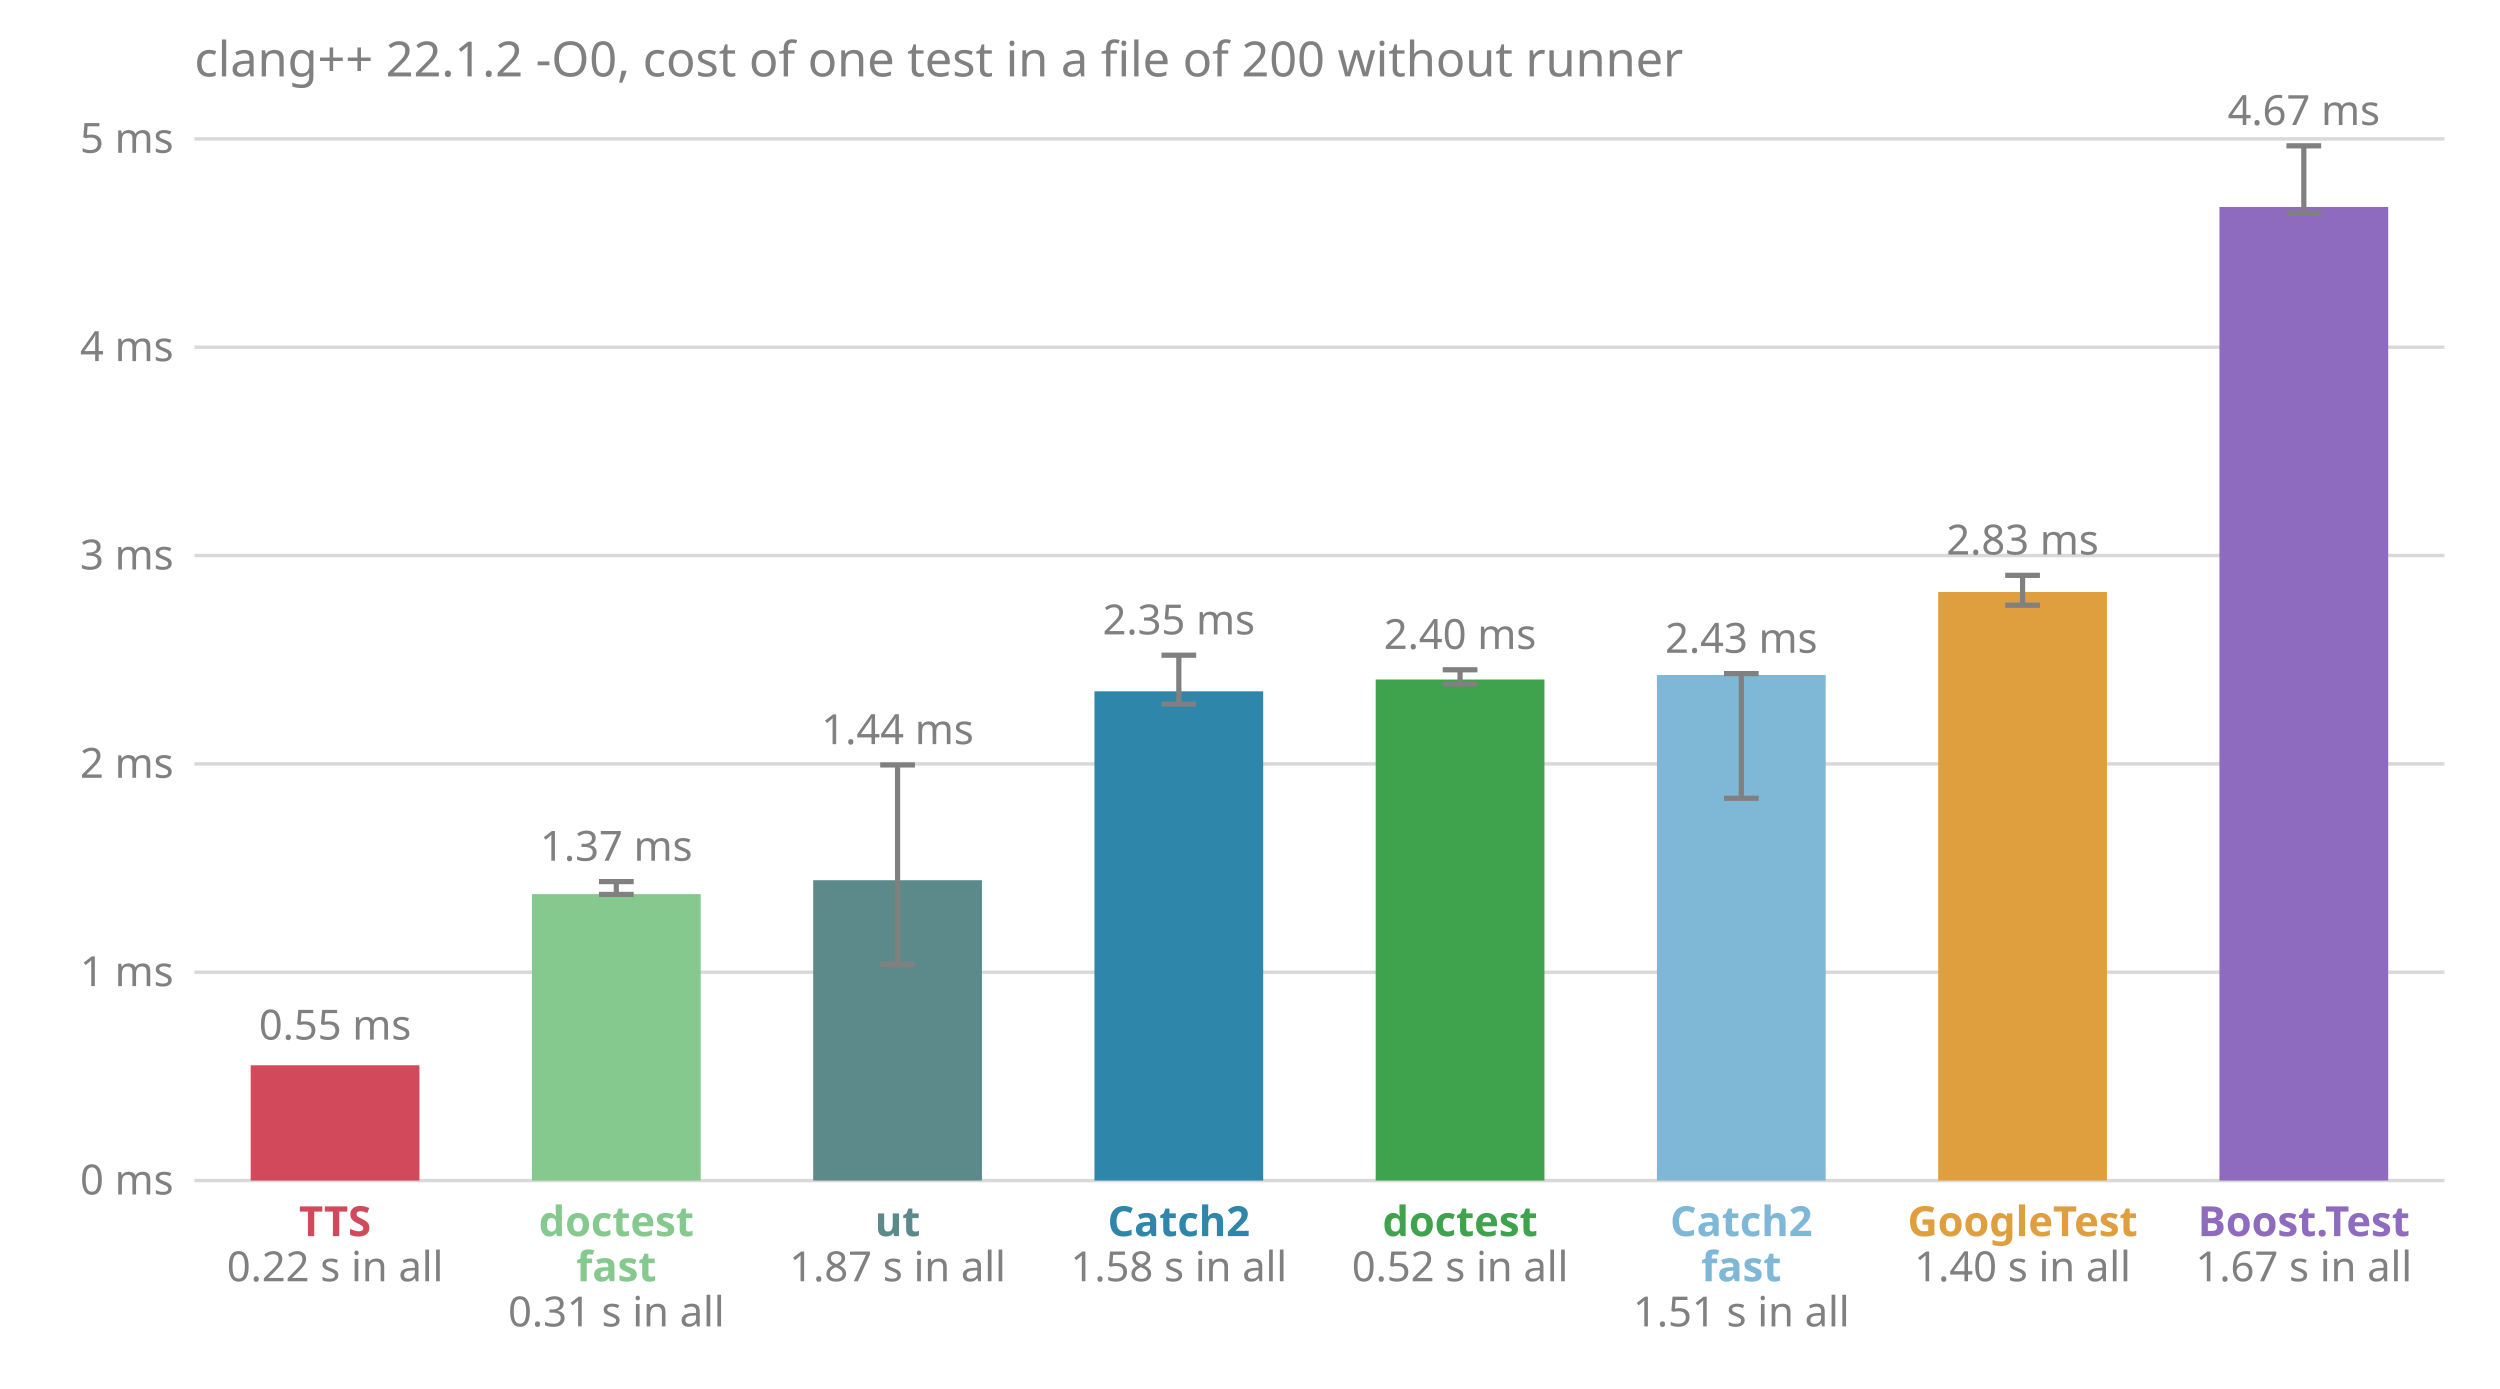
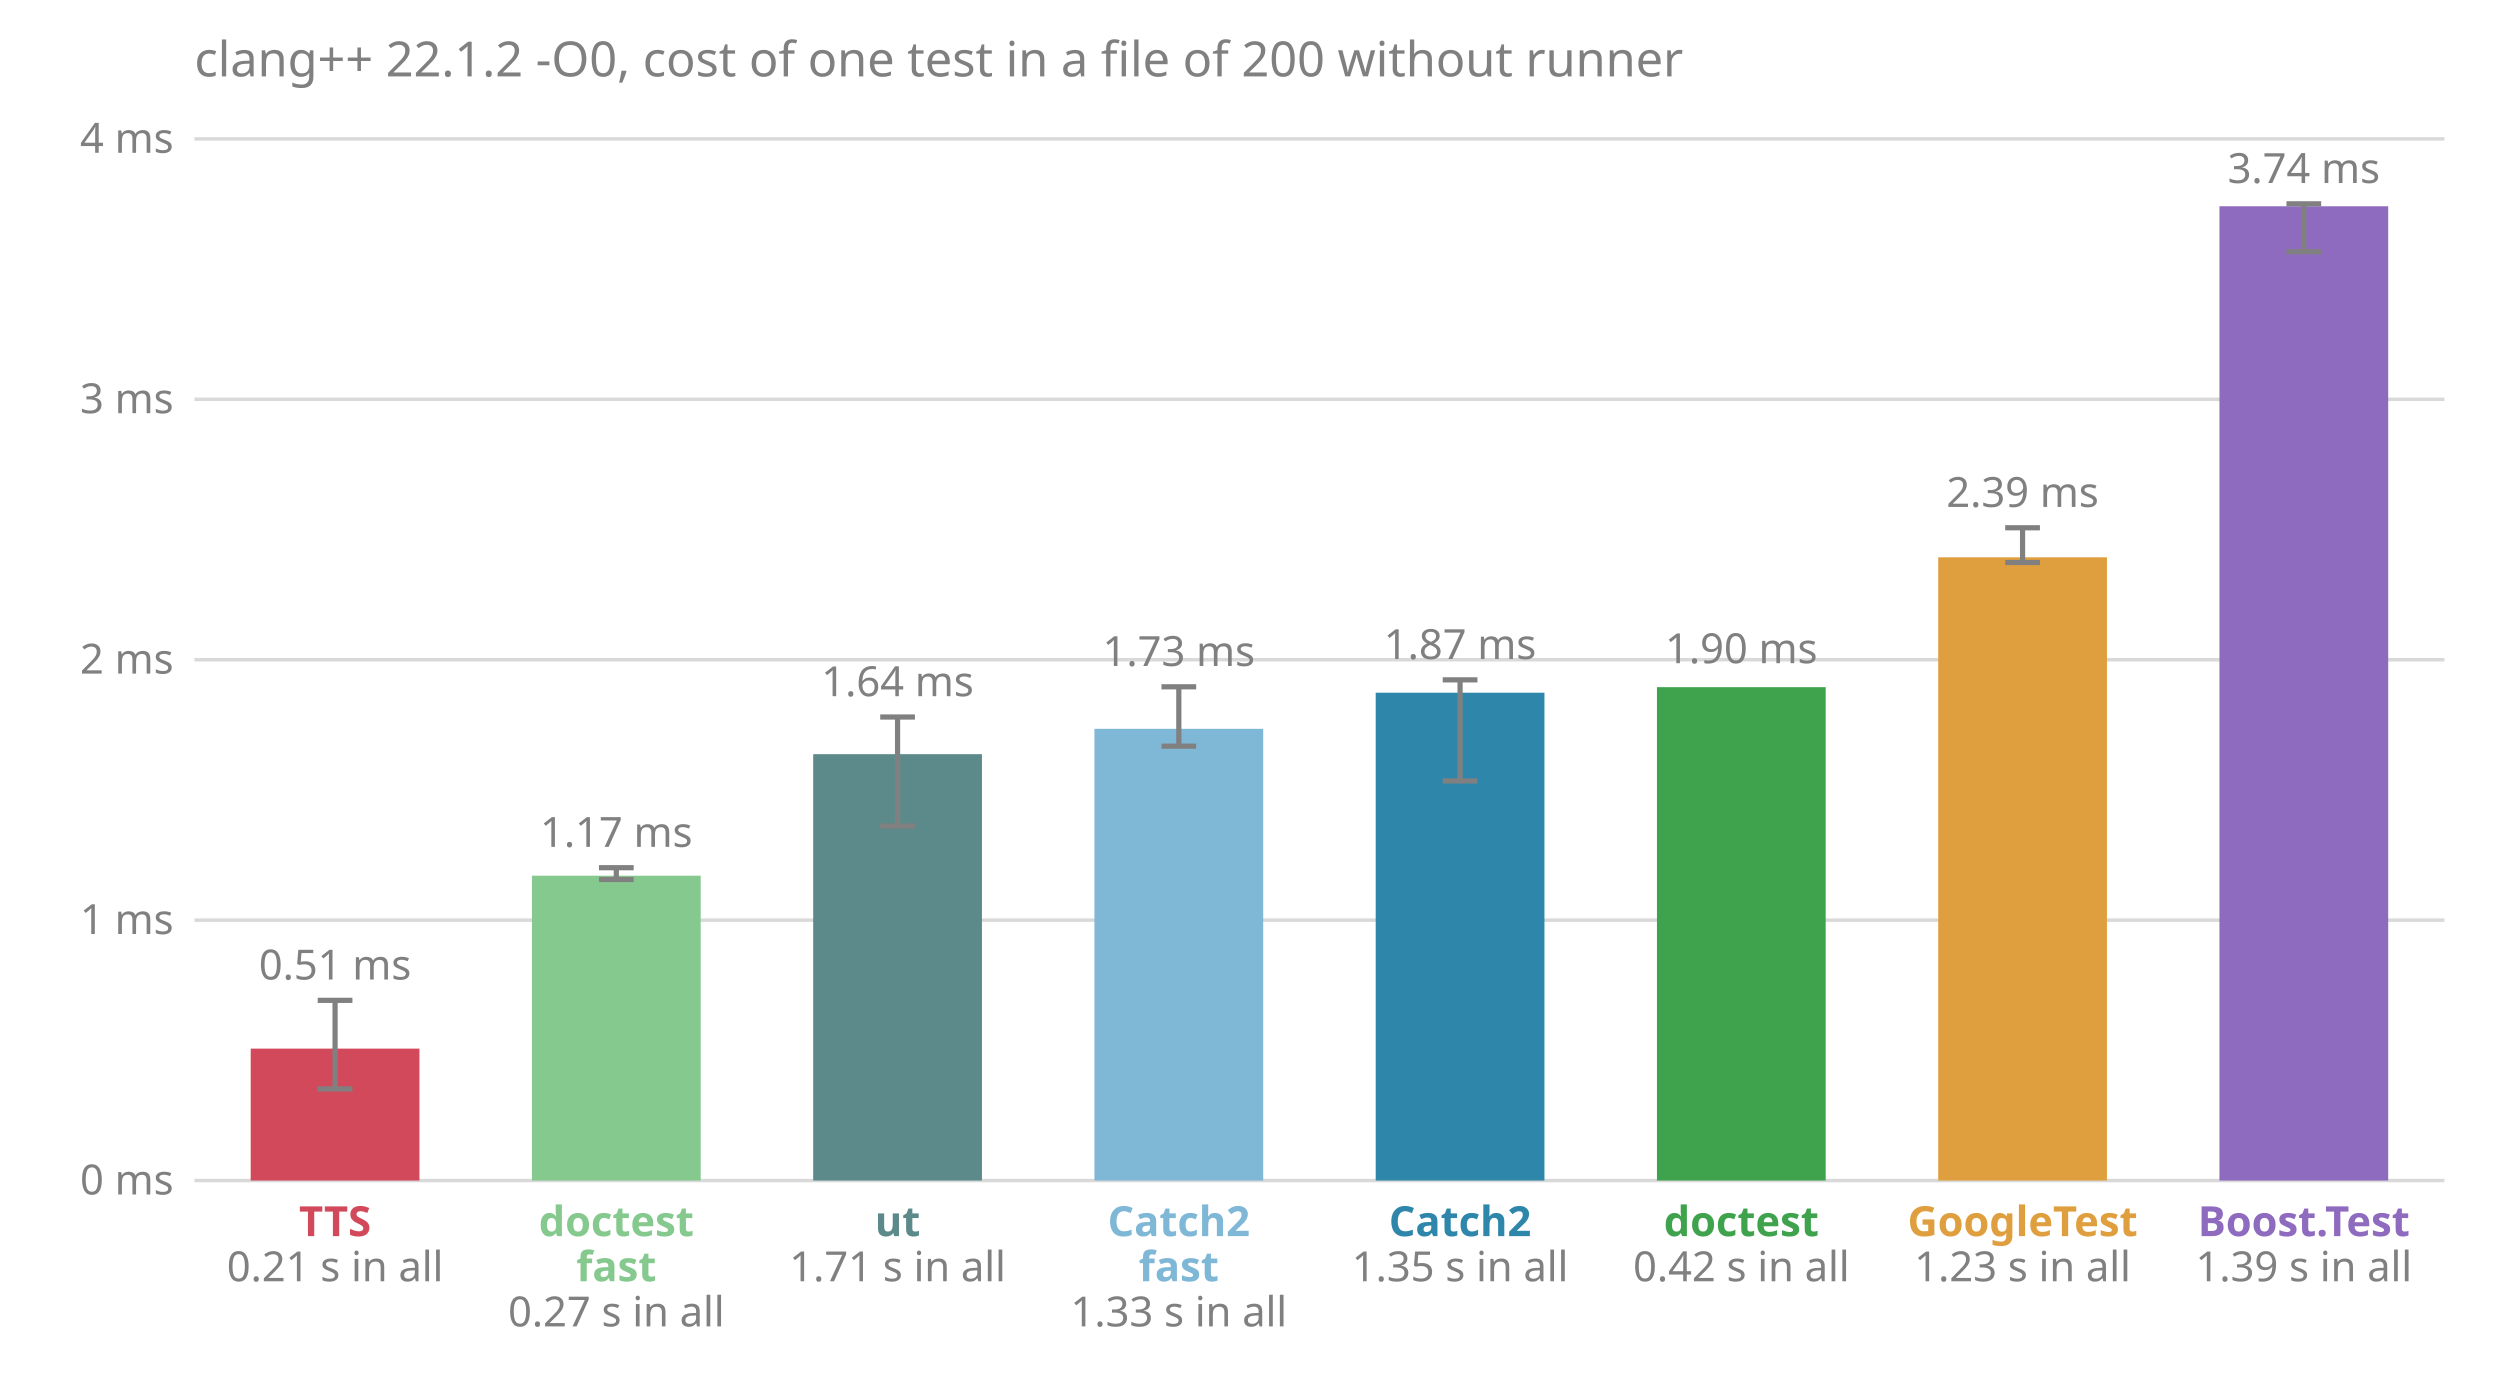
<svg xmlns="http://www.w3.org/2000/svg" viewBox="0 0 720 400" font-family="sans-serif" font-size="12">
  <text x="56.0" y="22.0" fill="#808080" font-size="14">clang++ 22.1.2 -O0, cost of one test in a file of 200 without runner</text>
  <line x1="56.0" x2="704.0" y1="340.0" y2="340.0" stroke="#808080" stroke-opacity="0.3" />
  <text x="50.0" y="344.0" fill="#808080" text-anchor="end">0 ms</text>
-   <line x1="56.0" x2="704.0" y1="280.0" y2="280.0" stroke="#808080" stroke-opacity="0.3" />
-   <text x="50.0" y="284.0" fill="#808080" text-anchor="end">1 ms</text>
-   <line x1="56.0" x2="704.0" y1="220.0" y2="220.0" stroke="#808080" stroke-opacity="0.3" />
-   <text x="50.0" y="224.0" fill="#808080" text-anchor="end">2 ms</text>
-   <line x1="56.0" x2="704.0" y1="160.0" y2="160.0" stroke="#808080" stroke-opacity="0.3" />
-   <text x="50.0" y="164.0" fill="#808080" text-anchor="end">3 ms</text>
-   <line x1="56.0" x2="704.0" y1="100.0" y2="100.0" stroke="#808080" stroke-opacity="0.3" />
-   <text x="50.0" y="104.0" fill="#808080" text-anchor="end">4 ms</text>
+   <line x1="56.0" x2="704.0" y1="265.0" y2="265.0" stroke="#808080" stroke-opacity="0.3" />
+   <text x="50.0" y="269.0" fill="#808080" text-anchor="end">1 ms</text>
+   <line x1="56.0" x2="704.0" y1="190.0" y2="190.0" stroke="#808080" stroke-opacity="0.3" />
+   <text x="50.0" y="194.0" fill="#808080" text-anchor="end">2 ms</text>
+   <line x1="56.0" x2="704.0" y1="115.0" y2="115.0" stroke="#808080" stroke-opacity="0.3" />
+   <text x="50.0" y="119.0" fill="#808080" text-anchor="end">3 ms</text>
  <line x1="56.0" x2="704.0" y1="40.0" y2="40.0" stroke="#808080" stroke-opacity="0.3" />
-   <text x="50.0" y="44.0" fill="#808080" text-anchor="end">5 ms</text>
-   <rect x="72.2" y="306.8" width="48.6" height="33.2" fill="#d1495b" />
-   <text x="96.5" y="299.4" fill="#808080" text-anchor="middle">0.55 ms</text>
+   <text x="50.0" y="44.0" fill="#808080" text-anchor="end">4 ms</text>
+   <rect x="72.2" y="302.0" width="48.6" height="38.0" fill="#d1495b" />
+   <line x1="96.5" x2="96.5" y1="313.6" y2="288.1" stroke="#808080" stroke-width="1.5" />
+   <line x1="91.5" x2="101.5" y1="313.6" y2="313.6" stroke="#808080" stroke-width="1.5" />
+   <line x1="91.5" x2="101.5" y1="288.1" y2="288.1" stroke="#808080" stroke-width="1.5" />
+   <text x="96.5" y="282.1" fill="#808080" text-anchor="middle">0.51 ms</text>
  <text x="96.5" y="356.0" fill="#d1495b" font-weight="bold" text-anchor="middle">TTS</text>
-   <text x="96.5" y="369.0" fill="#808080" text-anchor="middle">0.22 s in all</text>
-   <rect x="153.2" y="257.5" width="48.6" height="82.5" fill="#86c98e" />
-   <line x1="177.5" x2="177.5" y1="257.6" y2="253.9" stroke="#808080" stroke-width="1.5" />
-   <line x1="172.5" x2="182.5" y1="257.6" y2="257.6" stroke="#808080" stroke-width="1.5" />
-   <line x1="172.5" x2="182.5" y1="253.9" y2="253.9" stroke="#808080" stroke-width="1.5" />
-   <text x="177.5" y="247.9" fill="#808080" text-anchor="middle">1.37 ms</text>
+   <text x="96.5" y="369.0" fill="#808080" text-anchor="middle">0.21 s in all</text>
+   <rect x="153.2" y="252.2" width="48.6" height="87.8" fill="#86c98e" />
+   <line x1="177.5" x2="177.5" y1="253.3" y2="249.9" stroke="#808080" stroke-width="1.5" />
+   <line x1="172.5" x2="182.5" y1="253.3" y2="253.3" stroke="#808080" stroke-width="1.5" />
+   <line x1="172.5" x2="182.5" y1="249.9" y2="249.9" stroke="#808080" stroke-width="1.5" />
+   <text x="177.5" y="243.9" fill="#808080" text-anchor="middle">1.17 ms</text>
  <text x="177.5" y="356.0" fill="#86c98e" font-weight="bold" text-anchor="middle">doctest</text>
  <text x="177.5" y="369.0" fill="#86c98e" font-weight="bold" text-anchor="middle">fast</text>
-   <text x="177.5" y="382.0" fill="#808080" text-anchor="middle">0.31 s in all</text>
-   <rect x="234.2" y="253.5" width="48.6" height="86.5" fill="#5c8a8a" />
-   <line x1="258.5" x2="258.5" y1="277.8" y2="220.3" stroke="#808080" stroke-width="1.5" />
-   <line x1="253.5" x2="263.5" y1="277.8" y2="277.8" stroke="#808080" stroke-width="1.5" />
-   <line x1="253.5" x2="263.5" y1="220.3" y2="220.3" stroke="#808080" stroke-width="1.5" />
-   <text x="258.5" y="214.3" fill="#808080" text-anchor="middle">1.44 ms</text>
+   <text x="177.5" y="382.0" fill="#808080" text-anchor="middle">0.27 s in all</text>
+   <rect x="234.2" y="217.2" width="48.6" height="122.8" fill="#5c8a8a" />
+   <line x1="258.5" x2="258.5" y1="237.9" y2="206.5" stroke="#808080" stroke-width="1.5" />
+   <line x1="253.5" x2="263.5" y1="237.9" y2="237.9" stroke="#808080" stroke-width="1.5" />
+   <line x1="253.5" x2="263.5" y1="206.5" y2="206.5" stroke="#808080" stroke-width="1.5" />
+   <text x="258.5" y="200.5" fill="#808080" text-anchor="middle">1.64 ms</text>
  <text x="258.5" y="356.0" fill="#5c8a8a" font-weight="bold" text-anchor="middle">ut</text>
-   <text x="258.5" y="369.0" fill="#808080" text-anchor="middle">1.87 s in all</text>
-   <rect x="315.2" y="199.1" width="48.6" height="140.9" fill="#2e86ab" />
-   <line x1="339.5" x2="339.5" y1="202.8" y2="188.7" stroke="#808080" stroke-width="1.5" />
-   <line x1="334.5" x2="344.5" y1="202.8" y2="202.8" stroke="#808080" stroke-width="1.5" />
-   <line x1="334.5" x2="344.5" y1="188.7" y2="188.7" stroke="#808080" stroke-width="1.5" />
-   <text x="339.5" y="182.7" fill="#808080" text-anchor="middle">2.35 ms</text>
-   <text x="339.5" y="356.0" fill="#2e86ab" font-weight="bold" text-anchor="middle">Catch2</text>
-   <text x="339.5" y="369.0" fill="#808080" text-anchor="middle">1.58 s in all</text>
-   <rect x="396.2" y="195.7" width="48.6" height="144.3" fill="#3fa34d" />
-   <line x1="420.5" x2="420.5" y1="197.0" y2="192.9" stroke="#808080" stroke-width="1.5" />
-   <line x1="415.5" x2="425.5" y1="197.0" y2="197.0" stroke="#808080" stroke-width="1.5" />
-   <line x1="415.5" x2="425.5" y1="192.9" y2="192.9" stroke="#808080" stroke-width="1.5" />
-   <text x="420.5" y="186.9" fill="#808080" text-anchor="middle">2.40 ms</text>
-   <text x="420.5" y="356.0" fill="#3fa34d" font-weight="bold" text-anchor="middle">doctest</text>
-   <text x="420.5" y="369.0" fill="#808080" text-anchor="middle">0.52 s in all</text>
-   <rect x="477.2" y="194.4" width="48.6" height="145.6" fill="#7fb8d6" />
-   <line x1="501.5" x2="501.5" y1="229.9" y2="194.0" stroke="#808080" stroke-width="1.5" />
-   <line x1="496.5" x2="506.5" y1="229.9" y2="229.9" stroke="#808080" stroke-width="1.5" />
-   <line x1="496.5" x2="506.5" y1="194.0" y2="194.0" stroke="#808080" stroke-width="1.5" />
-   <text x="501.5" y="188.0" fill="#808080" text-anchor="middle">2.43 ms</text>
-   <text x="501.5" y="356.0" fill="#7fb8d6" font-weight="bold" text-anchor="middle">Catch2</text>
-   <text x="501.5" y="369.0" fill="#7fb8d6" font-weight="bold" text-anchor="middle">fast</text>
-   <text x="501.5" y="382.0" fill="#808080" text-anchor="middle">1.51 s in all</text>
-   <rect x="558.2" y="170.5" width="48.6" height="169.5" fill="#e09f3e" />
-   <line x1="582.5" x2="582.5" y1="174.3" y2="165.7" stroke="#808080" stroke-width="1.5" />
-   <line x1="577.5" x2="587.5" y1="174.3" y2="174.3" stroke="#808080" stroke-width="1.5" />
-   <line x1="577.5" x2="587.5" y1="165.7" y2="165.7" stroke="#808080" stroke-width="1.5" />
-   <text x="582.5" y="159.7" fill="#808080" text-anchor="middle">2.83 ms</text>
+   <text x="258.5" y="369.0" fill="#808080" text-anchor="middle">1.71 s in all</text>
+   <rect x="315.2" y="209.9" width="48.6" height="130.1" fill="#7fb8d6" />
+   <line x1="339.5" x2="339.5" y1="214.9" y2="197.8" stroke="#808080" stroke-width="1.5" />
+   <line x1="334.5" x2="344.5" y1="214.9" y2="214.9" stroke="#808080" stroke-width="1.5" />
+   <line x1="334.5" x2="344.5" y1="197.8" y2="197.8" stroke="#808080" stroke-width="1.5" />
+   <text x="339.5" y="191.8" fill="#808080" text-anchor="middle">1.73 ms</text>
+   <text x="339.5" y="356.0" fill="#7fb8d6" font-weight="bold" text-anchor="middle">Catch2</text>
+   <text x="339.5" y="369.0" fill="#7fb8d6" font-weight="bold" text-anchor="middle">fast</text>
+   <text x="339.5" y="382.0" fill="#808080" text-anchor="middle">1.33 s in all</text>
+   <rect x="396.2" y="199.5" width="48.6" height="140.5" fill="#2e86ab" />
+   <line x1="420.5" x2="420.5" y1="224.9" y2="195.8" stroke="#808080" stroke-width="1.5" />
+   <line x1="415.5" x2="425.5" y1="224.9" y2="224.9" stroke="#808080" stroke-width="1.5" />
+   <line x1="415.5" x2="425.5" y1="195.8" y2="195.8" stroke="#808080" stroke-width="1.5" />
+   <text x="420.5" y="189.8" fill="#808080" text-anchor="middle">1.87 ms</text>
+   <text x="420.5" y="356.0" fill="#2e86ab" font-weight="bold" text-anchor="middle">Catch2</text>
+   <text x="420.5" y="369.0" fill="#808080" text-anchor="middle">1.35 s in all</text>
+   <rect x="477.2" y="197.9" width="48.6" height="142.1" fill="#3fa34d" />
+   <text x="501.5" y="191.0" fill="#808080" text-anchor="middle">1.90 ms</text>
+   <text x="501.5" y="356.0" fill="#3fa34d" font-weight="bold" text-anchor="middle">doctest</text>
+   <text x="501.5" y="369.0" fill="#808080" text-anchor="middle">0.42 s in all</text>
+   <rect x="558.2" y="160.5" width="48.6" height="179.5" fill="#e09f3e" />
+   <line x1="582.5" x2="582.5" y1="162.0" y2="152.0" stroke="#808080" stroke-width="1.5" />
+   <line x1="577.5" x2="587.5" y1="162.0" y2="162.0" stroke="#808080" stroke-width="1.5" />
+   <line x1="577.5" x2="587.5" y1="152.0" y2="152.0" stroke="#808080" stroke-width="1.5" />
+   <text x="582.5" y="146.0" fill="#808080" text-anchor="middle">2.39 ms</text>
  <text x="582.5" y="356.0" fill="#e09f3e" font-weight="bold" text-anchor="middle">GoogleTest</text>
-   <text x="582.5" y="369.0" fill="#808080" text-anchor="middle">1.40 s in all</text>
-   <rect x="639.2" y="59.6" width="48.6" height="280.4" fill="#8e6bbf" />
-   <line x1="663.5" x2="663.5" y1="61.4" y2="42.0" stroke="#808080" stroke-width="1.5" />
-   <line x1="658.5" x2="668.5" y1="61.4" y2="61.4" stroke="#808080" stroke-width="1.5" />
-   <line x1="658.5" x2="668.5" y1="42.0" y2="42.0" stroke="#808080" stroke-width="1.5" />
-   <text x="663.5" y="36.0" fill="#808080" text-anchor="middle">4.67 ms</text>
+   <text x="582.5" y="369.0" fill="#808080" text-anchor="middle">1.23 s in all</text>
+   <rect x="639.2" y="59.4" width="48.6" height="280.6" fill="#8e6bbf" />
+   <line x1="663.5" x2="663.5" y1="72.5" y2="58.7" stroke="#808080" stroke-width="1.5" />
+   <line x1="658.5" x2="668.5" y1="72.5" y2="72.5" stroke="#808080" stroke-width="1.5" />
+   <line x1="658.5" x2="668.5" y1="58.7" y2="58.7" stroke="#808080" stroke-width="1.5" />
+   <text x="663.5" y="52.7" fill="#808080" text-anchor="middle">3.74 ms</text>
  <text x="663.5" y="356.0" fill="#8e6bbf" font-weight="bold" text-anchor="middle">Boost.Test</text>
-   <text x="663.5" y="369.0" fill="#808080" text-anchor="middle">1.67 s in all</text>
+   <text x="663.5" y="369.0" fill="#808080" text-anchor="middle">1.39 s in all</text>
</svg>
